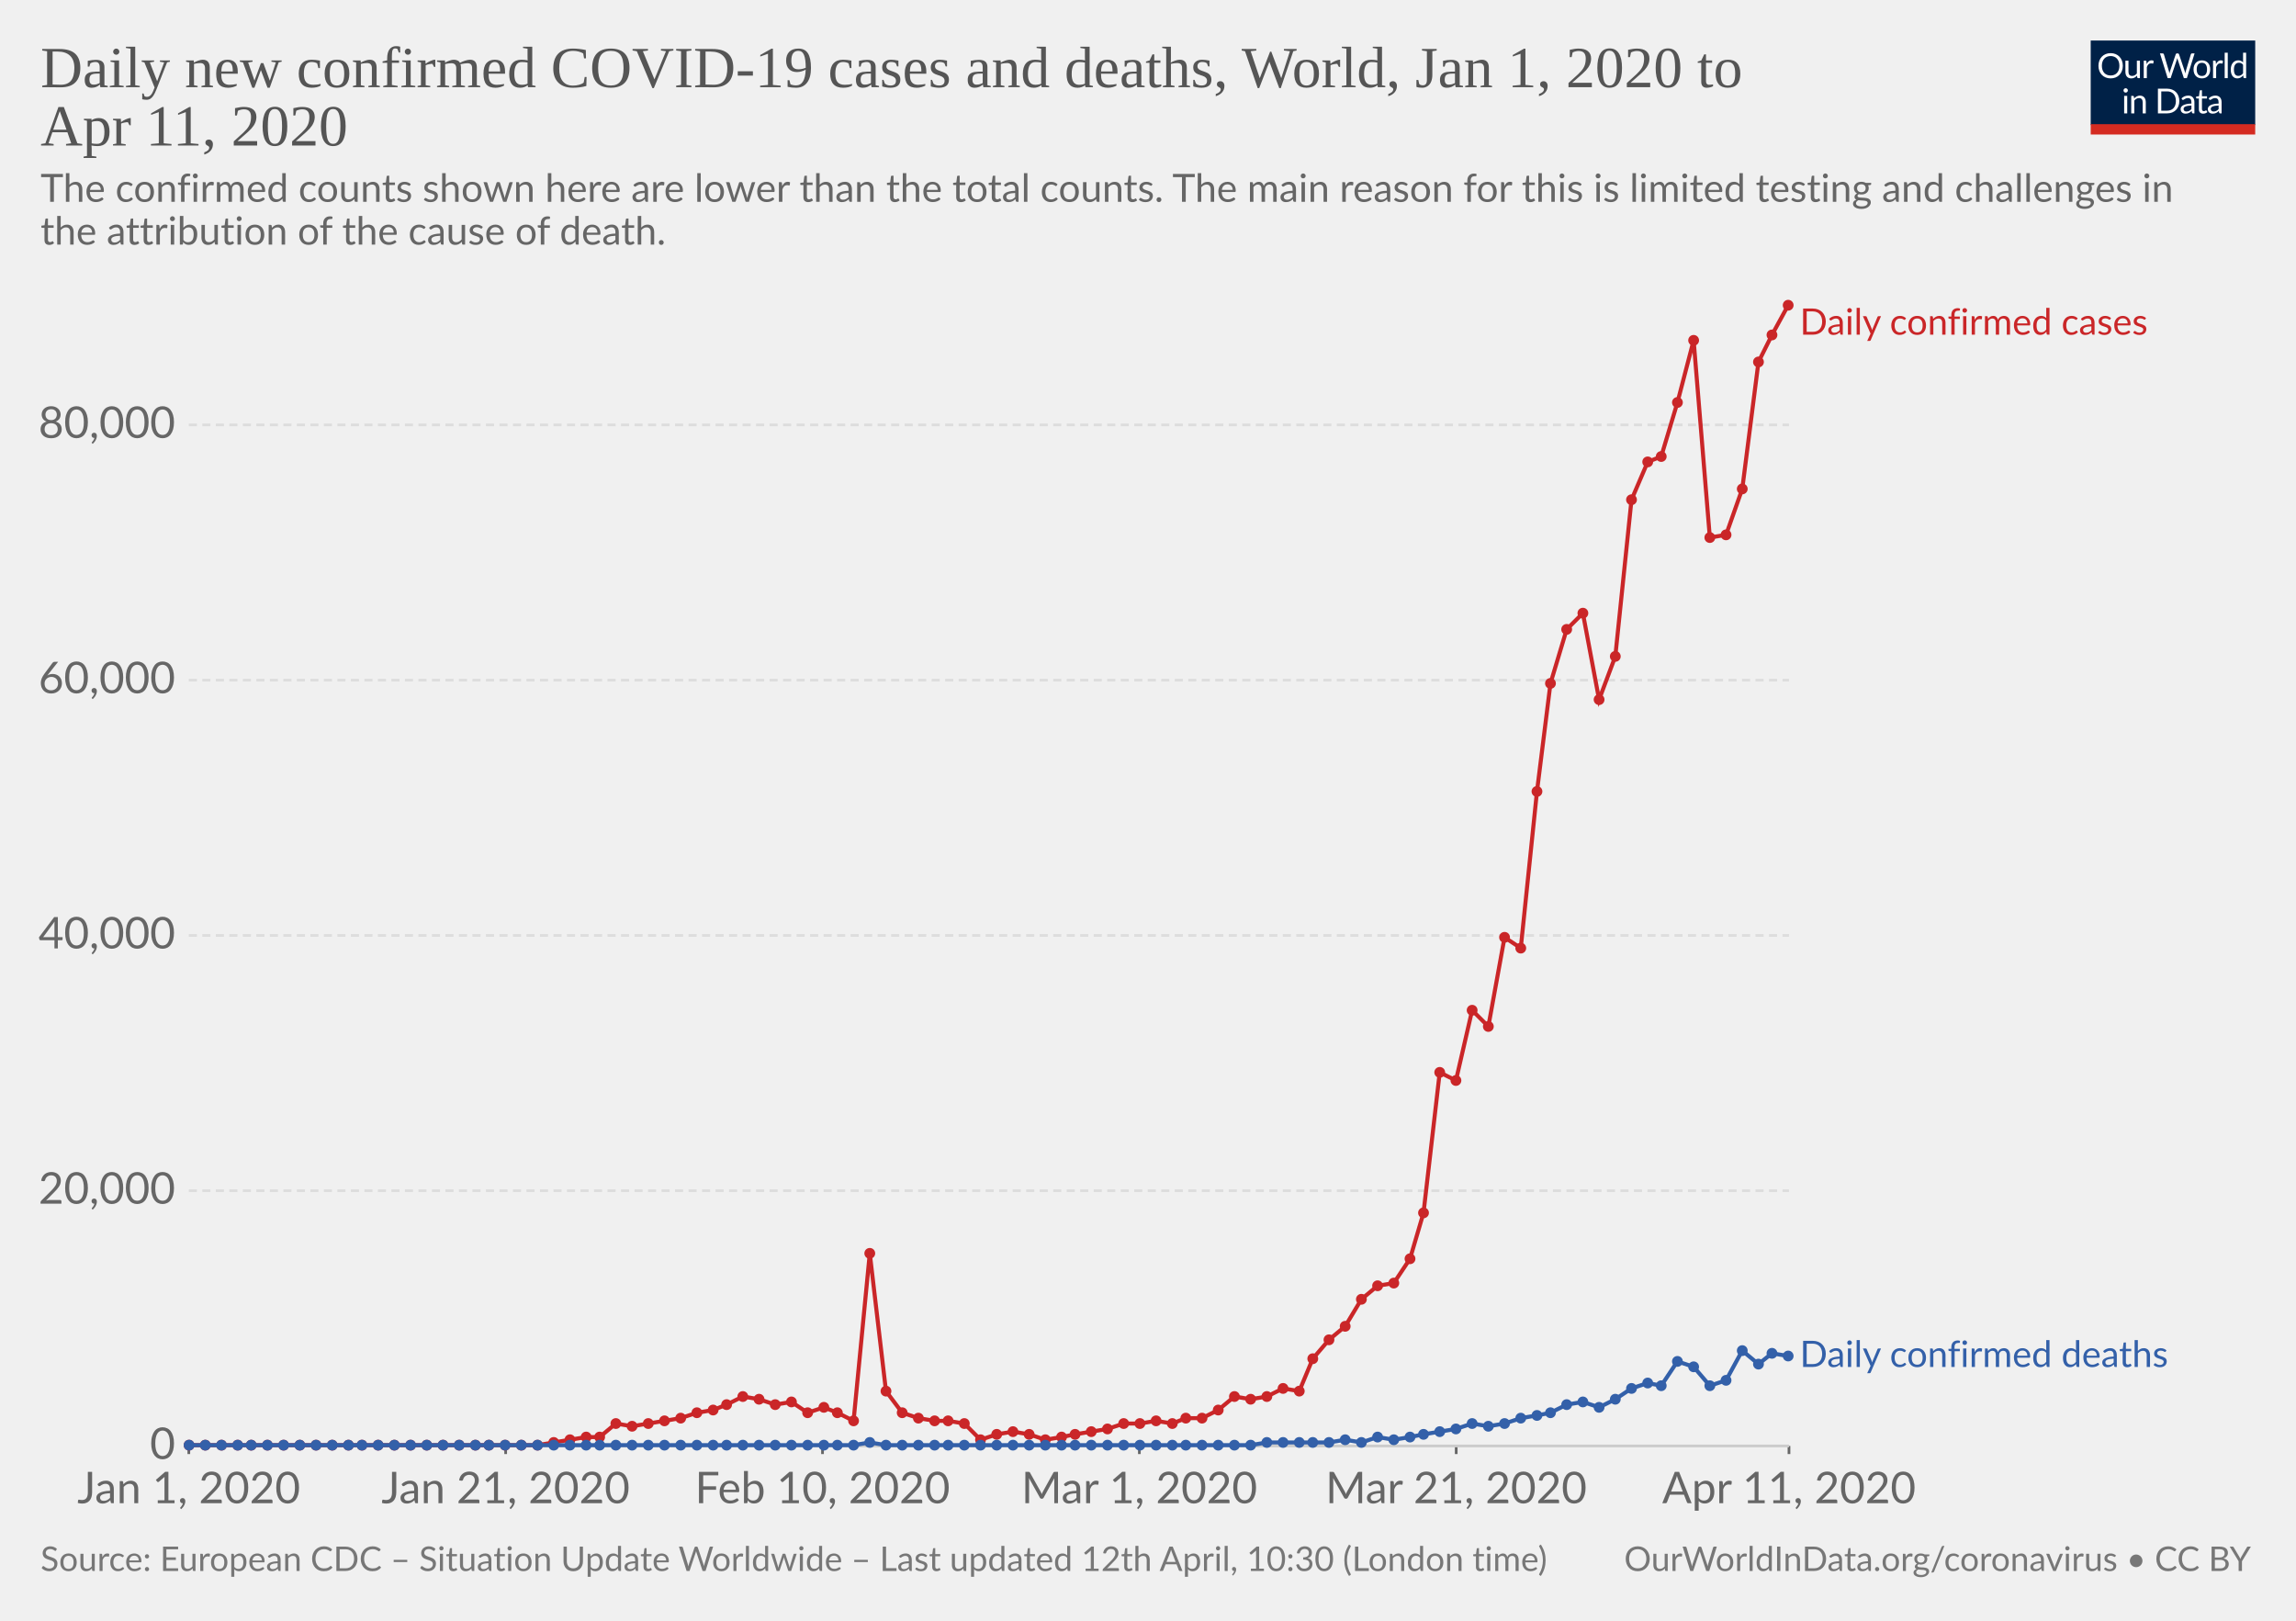
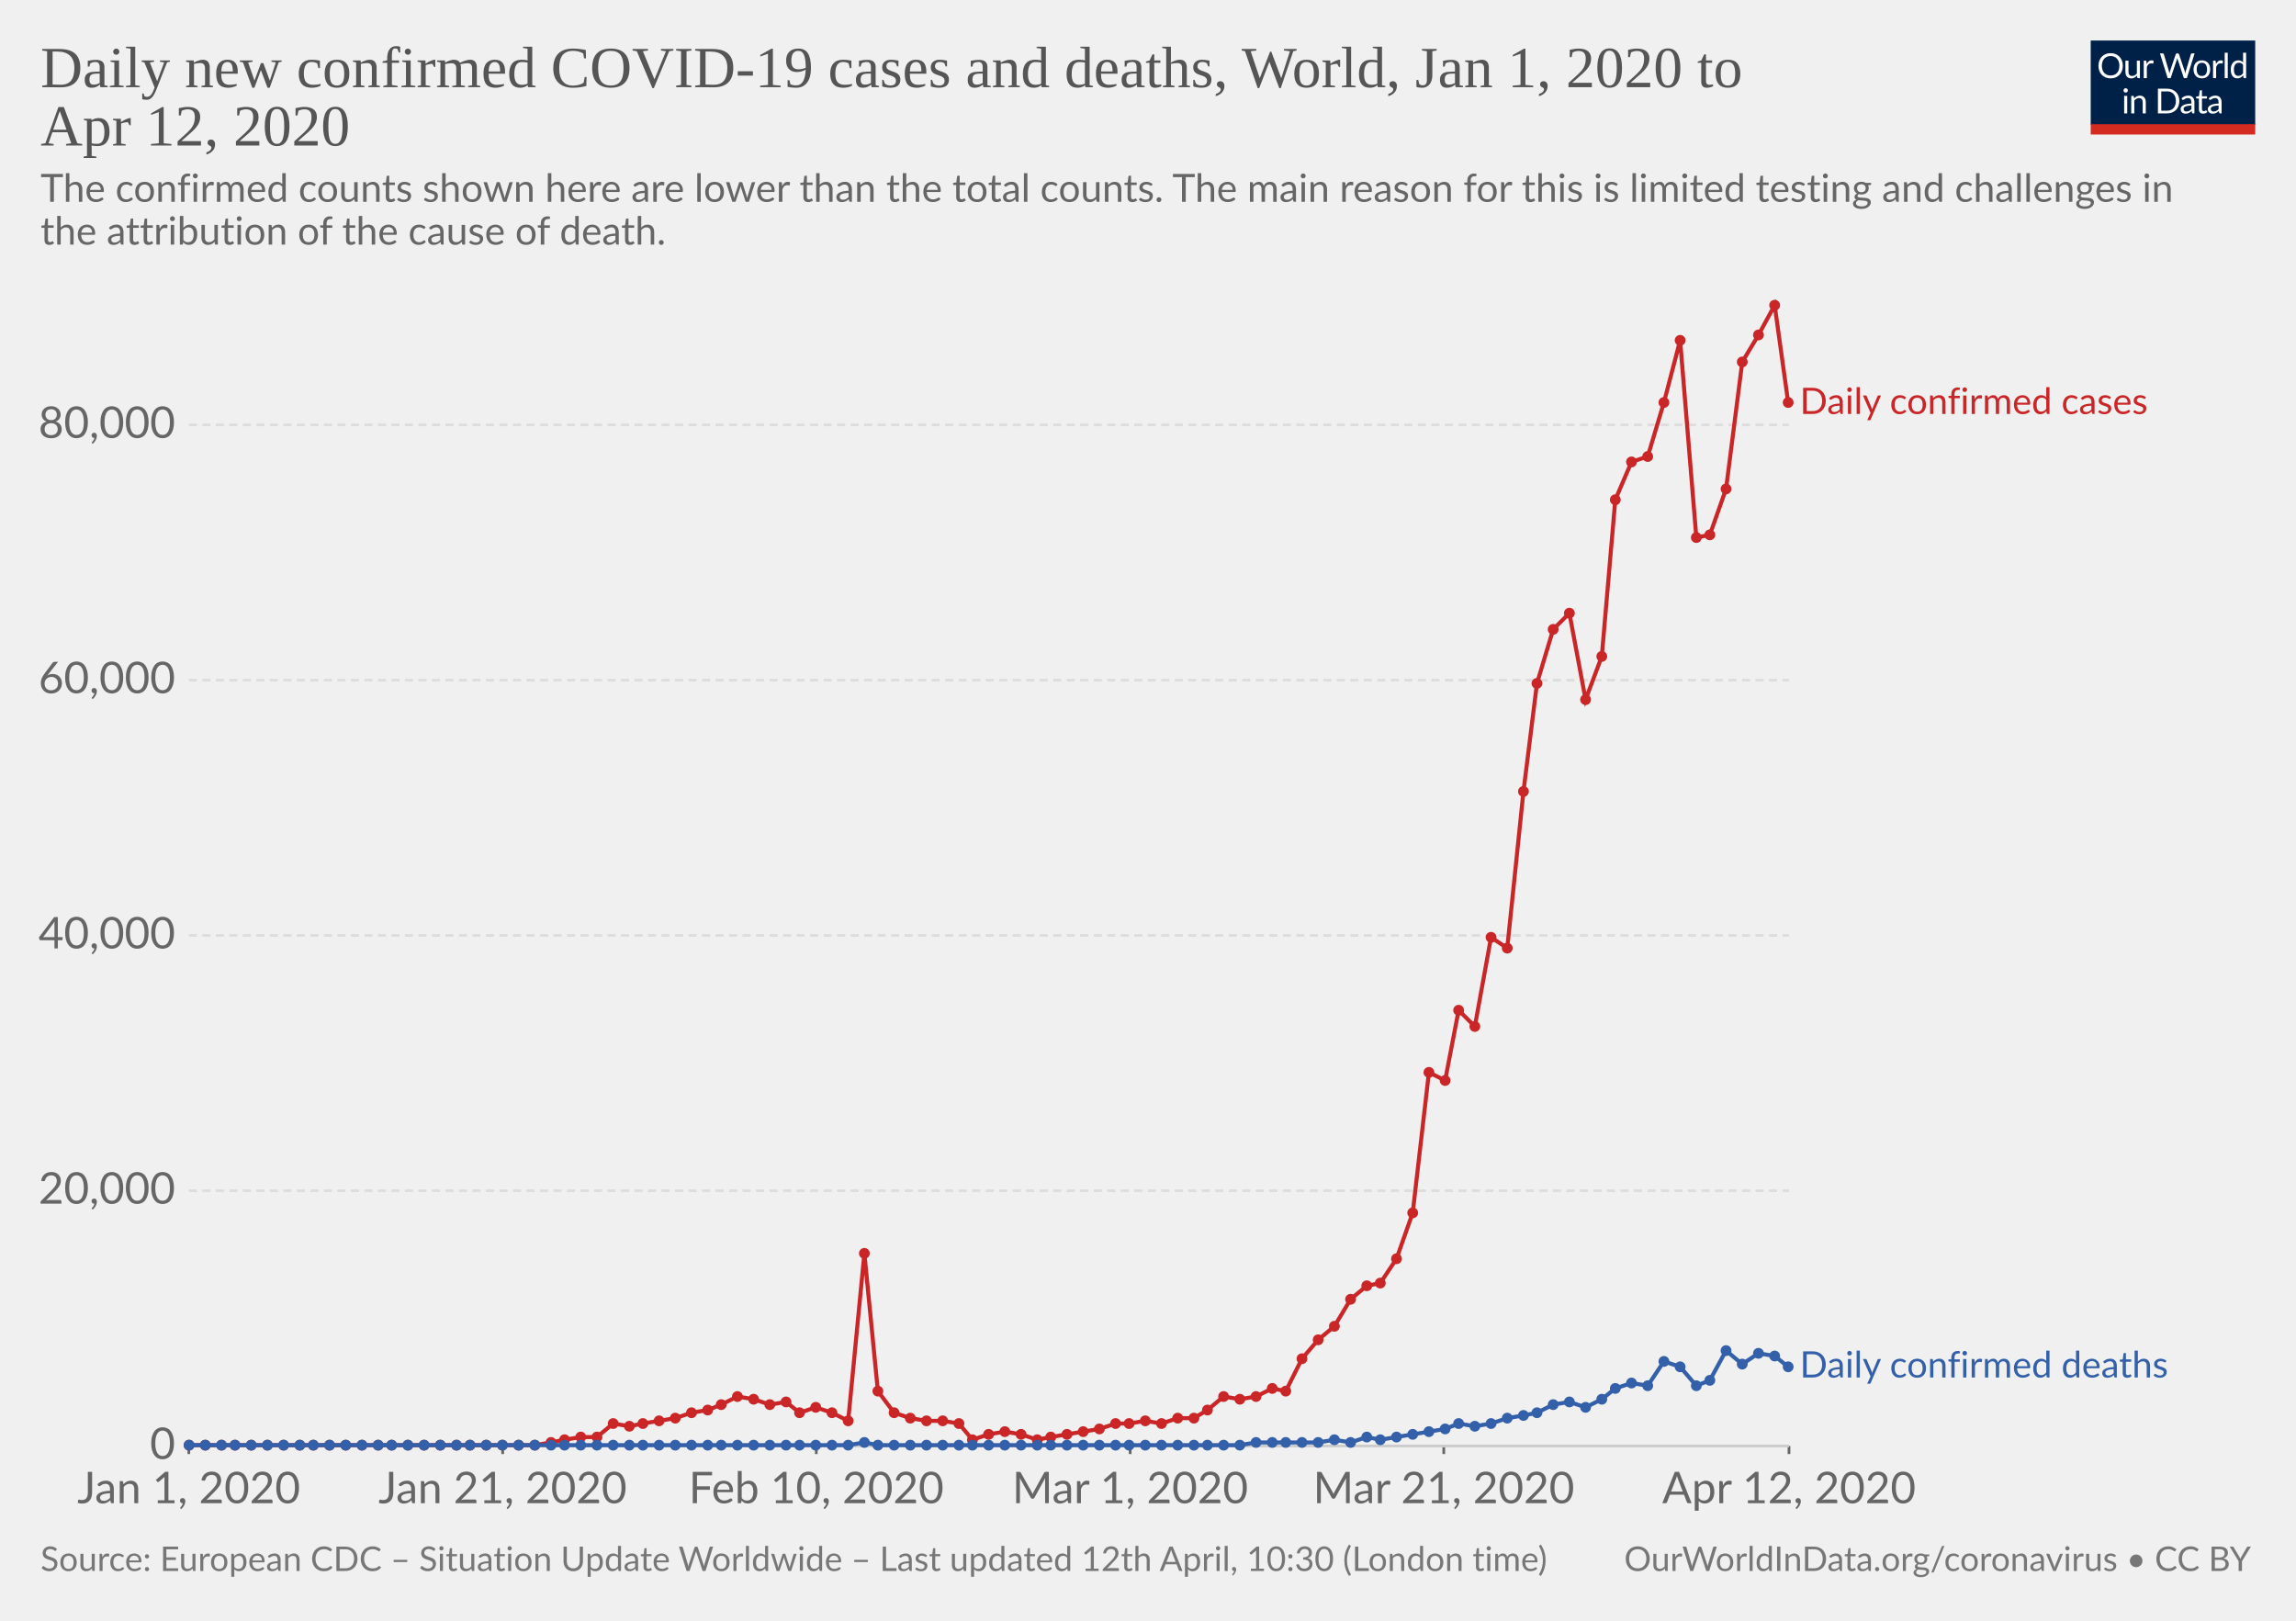
<svg xmlns="http://www.w3.org/2000/svg" version="1.1" style="background-color:#fff;-webkit-font-smoothing:antialiased" width="850" height="600" font-family="Lato,'Helvetica Neue',Helvetica,Arial,sans-serif" font-size="18" text-rendering="optimizeLegibility">
  <g class="HeaderView">
    <g transform="matrix(.29 0 0 .29 774 15)">
      <svg width="210" height="120" viewBox="0 0 210 120" fill="none">
        <g clip-path="url(#clip0)">
          <path d="M0 0h210v107.89H0V0z" fill="#002147" />
          <path d="M40.98 32.25c0 2.36-.38 4.53-1.12 6.51a14.26 14.26 0 01-8.1 8.4c-1.9.78-4.02 1.17-6.34 1.17-2.31 0-4.42-.39-6.33-1.17a14.31 14.31 0 01-8.08-8.4 18.29 18.29 0 01-1.12-6.51c0-2.36.38-4.53 1.12-6.5.75-1.97 1.8-3.67 3.17-5.1 1.37-1.43 3-2.55 4.9-3.34 1.92-.8 4.03-1.19 6.34-1.19 2.32 0 4.43.4 6.34 1.19 1.92.8 3.56 1.9 4.93 3.34a14.87 14.87 0 013.17 5.1 18.1 18.1 0 011.12 6.5zm-4.38 0c0-1.94-.26-3.68-.8-5.22a10.91 10.91 0 00-2.24-3.89 9.68 9.68 0 00-3.52-2.46 11.95 11.95 0 00-4.62-.86c-1.68 0-3.21.28-4.6.86a9.88 9.88 0 00-3.54 2.46 10.91 10.91 0 00-2.24 3.9c-.53 1.53-.8 3.27-.8 5.2 0 1.94.27 3.68.8 5.22a11.17 11.17 0 002.24 3.9 10.01 10.01 0 003.55 2.44c1.38.56 2.9.83 4.6.83 1.7 0 3.24-.27 4.61-.83a9.8 9.8 0 003.52-2.44 11.17 11.17 0 002.25-3.9c.53-1.54.8-3.28.8-5.21zm26.22-6.54V48H60.5c-.56 0-.9-.27-1.05-.81l-.31-2.4a12.45 12.45 0 01-3.26 2.6c-1.2.64-2.58.96-4.13.96-1.22 0-2.3-.2-3.24-.6a6.52 6.52 0 01-2.33-1.7 7.37 7.37 0 01-1.43-2.67c-.3-1.04-.46-2.2-.46-3.45V25.7h3.91v14.22c0 1.68.38 2.99 1.15 3.91.77.93 1.96 1.39 3.54 1.39 1.16 0 2.24-.27 3.23-.82a10.42 10.42 0 002.8-2.28V25.7h3.91zm8.61 4.47a9.94 9.94 0 012.6-3.56 5.64 5.64 0 013.76-1.3c.47 0 .92.05 1.34.15.44.1.83.27 1.17.49L80 28.88c-.09.37-.3.55-.66.55-.2 0-.5-.04-.9-.13a6.21 6.21 0 00-3.24.18c-.54.2-1.03.5-1.47.92-.42.4-.81.9-1.17 1.5-.33.58-.64 1.26-.92 2.02V48h-3.94V25.71h2.25c.42 0 .72.08.88.25.16.16.27.44.33.83l.26 3.39zm61.16-13.7L122.75 48h-3.82l-7.99-24.05a21.95 21.95 0 01-.42-1.58 38.36 38.36 0 01-.44 1.58L102.05 48h-3.83L88.4 16.47h3.54c.38 0 .7.1.95.29.26.2.43.43.5.73l6.52 21.9c.1.4.2.83.28 1.28.1.46.2.94.29 1.46l.3-1.46c.12-.47.25-.9.38-1.27l7.41-21.91c.1-.25.26-.48.51-.69.27-.22.58-.33.95-.33h1.23c.38 0 .69.1.92.29.24.2.41.43.53.73l7.4 21.9a28.4 28.4 0 01.68 2.62 29.52 29.52 0 01.52-2.61l6.54-21.91c.07-.27.23-.5.48-.7.27-.21.58-.32.95-.32h3.32zm9.35 8.88c1.63 0 3.1.27 4.4.82a9.43 9.43 0 015.46 5.94c.5 1.4.74 2.98.74 4.73 0 1.76-.25 3.34-.74 4.75a9.43 9.43 0 01-5.46 5.92c-1.3.52-2.77.79-4.4.79-1.64 0-3.12-.27-4.44-.8a9.42 9.42 0 01-3.35-2.3c-.92-1-1.63-2.2-2.13-3.61-.49-1.41-.73-3-.73-4.75s.24-3.33.73-4.73c.5-1.43 1.2-2.64 2.13-3.63.93-1 2.04-1.77 3.35-2.31 1.32-.55 2.8-.82 4.44-.82zm0 19.89c2.2 0 3.84-.73 4.93-2.2 1.08-1.48 1.63-3.54 1.63-6.18 0-2.66-.55-4.72-1.63-6.2-1.09-1.49-2.73-2.23-4.93-2.23-1.12 0-2.09.2-2.93.57-.82.39-1.5.94-2.06 1.65-.55.72-.96 1.61-1.24 2.67-.26 1.04-.4 2.22-.4 3.54 0 2.64.55 4.7 1.64 6.18 1.1 1.47 2.76 2.2 4.99 2.2zm17.97-15.07a9.94 9.94 0 012.6-3.56 5.64 5.64 0 013.76-1.3c.47 0 .91.05 1.34.15.44.1.83.27 1.16.49l-.28 2.92c-.09.37-.31.55-.66.55-.2 0-.5-.04-.9-.13a6.2 6.2 0 00-3.24.18c-.54.2-1.03.5-1.47.92-.43.4-.82.9-1.17 1.5a13.1 13.1 0 00-.92 2.02V48h-3.94V25.71h2.24c.43 0 .72.08.88.25.17.16.28.44.33.83l.27 3.39zm15.04-14.59V48h-3.92V15.6h3.92zm19.55 15.43a6.22 6.22 0 00-2.38-2.05 6.7 6.7 0 00-2.86-.6c-2.07 0-3.66.75-4.77 2.23-1.12 1.48-1.68 3.6-1.68 6.33 0 1.46.13 2.7.38 3.74a7.29 7.29 0 001.1 2.56 4.35 4.35 0 001.78 1.45c.7.3 1.5.46 2.4.46 1.29 0 2.41-.3 3.36-.88a9.6 9.6 0 002.67-2.49V31.02zm3.91-15.43V48h-2.33c-.56 0-.9-.27-1.06-.81l-.35-2.71a12.13 12.13 0 01-3.25 2.77 8.28 8.28 0 01-4.23 1.06 7.31 7.31 0 01-6.14-2.9c-.73-.96-1.3-2.15-1.69-3.57a18.35 18.35 0 01.07-9.48 11.29 11.29 0 011.89-3.7 8.7 8.7 0 017.06-3.34 7.96 7.96 0 016.12 2.62V15.59h3.91zM46.61 70.71V93H42.7V70.71h3.91zm.84-7c0 .39-.08.75-.24 1.09-.15.32-.35.61-.62.88-.25.25-.55.44-.9.59a2.67 2.67 0 01-2.16 0 2.9 2.9 0 01-1.45-1.47 2.67 2.67 0 010-2.16c.15-.35.35-.65.6-.9.25-.27.53-.47.85-.62a2.67 2.67 0 012.16 0c.35.15.65.35.9.62.27.25.47.55.62.9.16.34.24.7.24 1.08zm7.97 10.24c.49-.54 1-1.04 1.54-1.48a9.85 9.85 0 013.66-1.84 8.96 8.96 0 015.43.35c.94.4 1.72.97 2.33 1.71.63.74 1.11 1.62 1.43 2.67.32 1.04.49 2.19.49 3.45V93h-3.94V78.81c0-1.69-.4-3-1.17-3.92-.76-.93-1.93-1.4-3.5-1.4-1.15 0-2.24.27-3.25.83-1 .56-1.92 1.31-2.77 2.27V93h-3.94V70.71h2.35c.56 0 .9.28 1.04.82l.3 2.42zm57.7 3.3c0 2.36-.37 4.5-1.11 6.44a14.3 14.3 0 01-3.17 4.98c-1.37 1.37-3 2.45-4.93 3.2-1.9.76-4.02 1.13-6.33 1.13H85.8V61.47h11.77c2.31 0 4.42.39 6.33 1.15a13.8 13.8 0 018.1 8.18 17.75 17.75 0 011.12 6.45zm-4.37 0c0-1.94-.26-3.67-.8-5.2a10.94 10.94 0 00-2.23-3.87 9.57 9.57 0 00-3.53-2.42 12.23 12.23 0 00-4.61-.83h-7.5v24.62h7.5c1.7 0 3.24-.28 4.61-.84a9.7 9.7 0 003.53-2.4 10.94 10.94 0 002.24-3.87c.53-1.53.8-3.26.8-5.2zm19.8 5.72c-1.8.06-3.34.2-4.62.44-1.26.22-2.3.51-3.1.88-.8.36-1.37.8-1.74 1.3-.35.5-.53 1.05-.53 1.67 0 .58.1 1.1.3 1.52a3 3 0 00.76 1.05c.34.27.73.46 1.17.6.45.11.94.17 1.45.17a7.28 7.28 0 003.5-.81 11.95 11.95 0 002.82-2.2v-4.62zm-12.65-9.11a12.73 12.73 0 013.98-2.66c1.43-.59 3-.88 4.73-.88 1.25 0 2.36.2 3.33.61a6.81 6.81 0 013.94 4.38c.33 1.04.5 2.19.5 3.43V93h-1.74a1.8 1.8 0 01-.88-.18c-.2-.13-.36-.38-.48-.74l-.44-2.12c-.59.55-1.16 1.03-1.72 1.46a9.48 9.48 0 01-3.74 1.7c-.69.15-1.46.23-2.3.23-.87 0-1.69-.12-2.45-.35a5.34 5.34 0 01-3.34-2.93 6.64 6.64 0 01-.49-2.64c0-.88.25-1.72.73-2.53a6.33 6.33 0 012.35-2.17c1.09-.63 2.5-1.15 4.25-1.54 1.75-.41 3.89-.65 6.42-.7v-1.75c0-1.73-.37-3.03-1.12-3.91-.75-.9-1.84-1.34-3.28-1.34-.97 0-1.78.12-2.44.37-.64.23-1.2.5-1.7.81l-1.23.82c-.33.23-.67.35-1 .35-.27 0-.5-.07-.69-.2a2.1 2.1 0 01-.48-.53l-.7-1.25zm27.67 19.5c-1.76 0-3.12-.5-4.07-1.48-.94-.98-1.41-2.4-1.41-4.25V74h-2.68a.9.9 0 01-.6-.2c-.16-.14-.24-.36-.24-.66v-1.56l3.65-.46.9-6.89c.05-.22.14-.4.29-.52a.88.88 0 01.62-.22H142v7.67h6.44V74h-6.44v13.38c0 .94.22 1.63.68 2.09.45.45 1.04.68 1.76.68a3.21 3.21 0 001.85-.53l.55-.35c.16-.12.3-.18.41-.18.2 0 .4.13.55.38l1.15 1.87a7.45 7.45 0 01-2.44 1.5c-.96.35-1.94.52-2.95.52zm19.68-10.4c-1.8.07-3.34.21-4.62.45-1.26.22-2.3.51-3.1.88-.8.36-1.37.8-1.74 1.3-.35.5-.53 1.05-.53 1.67 0 .58.1 1.1.3 1.52.18.42.44.77.76 1.05.34.27.73.46 1.17.6.45.11.94.17 1.45.17a7.3 7.3 0 003.5-.81 12.04 12.04 0 002.82-2.2v-4.62zm-12.65-9.1a12.72 12.72 0 013.99-2.66c1.42-.59 3-.88 4.72-.88 1.25 0 2.36.2 3.33.61a6.81 6.81 0 013.94 4.38c.33 1.04.5 2.19.5 3.43V93h-1.74a1.8 1.8 0 01-.88-.18c-.2-.13-.36-.38-.48-.74l-.44-2.12c-.59.55-1.16 1.03-1.72 1.46a9.48 9.48 0 01-3.74 1.7c-.69.15-1.46.23-2.3.23-.87 0-1.69-.12-2.45-.35a5.33 5.33 0 01-3.34-2.93 6.62 6.62 0 01-.49-2.64c0-.88.25-1.72.73-2.53a6.33 6.33 0 012.35-2.17c1.09-.63 2.5-1.15 4.25-1.54 1.74-.41 3.89-.65 6.42-.7v-1.75c0-1.73-.37-3.03-1.12-3.91-.75-.9-1.84-1.34-3.28-1.34-.97 0-1.78.12-2.44.37-.64.23-1.2.5-1.7.81-.46.3-.87.57-1.22.82-.34.23-.68.35-1.02.35-.26 0-.49-.07-.68-.2-.19-.14-.35-.32-.48-.53l-.7-1.25z" fill="#fff" />
          <path fill="#D42B21" d="M0 106.79h210V120H0z" />
        </g>
        <defs>
          <clipPath id="clip0">
            <path fill="#fff" d="M0 0h210v120H0z" />
          </clipPath>
        </defs>
      </svg>
    </g>
    <a href="https://ourworldindata.org/grapher/daily-covid-cases-deaths" target="_blank" font-family="&quot;Playfair Display&quot;,Georgia,&quot;Times New Roman&quot;,serif">
      <text font-size="21.6" x="15" y="32.3" fill="#555">
        <tspan x="15" y="32.28">Daily new confirmed COVID-19 cases and deaths, World, Jan 1, 2020 to</tspan>
-         <tspan x="15" y="53.88">Apr 11, 2020</tspan>
+         <tspan x="15" y="53.88">Apr 12, 2020</tspan>
      </text>
    </a>
    <text font-size="14.4" x="15" y="74.7" fill="#666">
      <tspan x="15" y="74.72">The confirmed counts shown here are lower than the total counts. The main reason for this is limited testing and challenges in</tspan>
      <tspan x="15" y="90.56">the attribution of the cause of death.</tspan>
    </text>
  </g>
  <g class="LineChart">
    <defs>
      <clipPath id="a">
        <path d="M59.9 0h830v886.8h-830z" />
      </clipPath>
    </defs>
    <g class="AxisBoxView">
      <g class="HorizontalAxis">
-         <path stroke="#666" d="M69.9 535.3v3M187.2 535.3v3M304.5 535.3v3M421.8 535.3v3M539.1 535.3v3M662.3 535.3v3" />
+         <path stroke="#666" d="M69.9 535.3v3M186.1 535.3v3M302.2 535.3v3M418.4 535.3v3M534.5 535.3v3M662.3 535.3v3" />
        <text x="69.9" y="556.5" fill="#666" text-anchor="middle" font-size="16.2">Jan 1, 2020</text>
-         <text x="187.2" y="556.5" fill="#666" text-anchor="middle" font-size="16.2">Jan 21, 2020</text>
-         <text x="304.5" y="556.5" fill="#666" text-anchor="middle" font-size="16.2">Feb 10, 2020</text>
-         <text x="421.8" y="556.5" fill="#666" text-anchor="middle" font-size="16.2">Mar 1, 2020</text>
-         <text x="539.1" y="556.5" fill="#666" text-anchor="middle" font-size="16.2">Mar 21, 2020</text>
-         <text x="662.3" y="556.5" fill="#666" text-anchor="middle" font-size="16.2">Apr 11, 2020</text>
+         <text x="186.1" y="556.5" fill="#666" text-anchor="middle" font-size="16.2">Jan 21, 2020</text>
+         <text x="302.2" y="556.5" fill="#666" text-anchor="middle" font-size="16.2">Feb 10, 2020</text>
+         <text x="418.4" y="556.5" fill="#666" text-anchor="middle" font-size="16.2">Mar 1, 2020</text>
+         <text x="534.5" y="556.5" fill="#666" text-anchor="middle" font-size="16.2">Mar 21, 2020</text>
+         <text x="662.3" y="556.5" fill="#666" text-anchor="middle" font-size="16.2">Apr 12, 2020</text>
      </g>
      <g class="VerticalAxis" fill="#666" dominant-baseline="middle" text-anchor="end" font-size="16.2">
        <text x="64.9" y="535.3">0</text>
        <text x="64.9" y="440.8">20,000</text>
        <text x="64.9" y="346.3">40,000</text>
        <text x="64.9" y="251.8">60,000</text>
        <text x="64.9" y="157.3">80,000</text>
      </g>
      <g class="AxisGridLines">
        <path stroke="#ccc" d="M69.9 535.3h592.4" />
        <path stroke="#ddd" stroke-dasharray="3,2" d="M69.9 440.8h592.4M69.9 346.3h592.4M69.9 251.8h592.4M69.9 157.3h592.4" />
      </g>
    </g>
    <g clip-path="url(#a)">
      <g class="HeightedLegend" cursor="default">
        <g class="legendMark">
-           <text font-size="13.5" x="666.3" y="123.9" fill="#ca2628">
-             <tspan x="666.3" y="123.9">Daily confirmed cases</tspan>
+           <text font-size="13.5" x="666.3" y="153.3" fill="#ca2628">
+             <tspan x="666.3" y="153.25">Daily confirmed cases</tspan>
          </text>
        </g>
        <g class="legendMark">
-           <text font-size="13.5" x="666.3" y="506.1" fill="#3360a9">
-             <tspan x="666.3" y="506.05">Daily confirmed deaths</tspan>
+           <text font-size="13.5" x="666.3" y="509.9" fill="#3360a9">
+             <tspan x="666.3" y="509.95">Daily confirmed deaths</tspan>
          </text>
        </g>
      </g>
      <g class="Lines">
        <g class="key-World_0">
-           <path stroke="#ca2628" stroke-linecap="round" d="M70 535h129l6-1 6-1 6-1h5l6-5 6 1 6-1 6-1 6-1 6-2 6-1 5-2 6-3 6 1 6 2 6-1 6 4 6-2 5 2 6 3 6-62 6 51 6 8 6 2 6 1h5l6 1 6 6 6-2 6-1 6 1 6 2 6-1 5-1 6-1 6-1 6-2h6l6-1 6 1 5-2h6l6-3 6-5 6 1 6-1 6-3 6 1 5-12 6-7 6-5 6-10 6-5 6-1 6-9 5-17 6-52 6 3 6-26 6 6 6-33 6 4 6-58 5-40 6-20 6-6 6 32 6-16 6-58 6-14 5-2 6-20 6-23 6 73 6-1 6-17 6-47 5-10 6-11" fill="none" stroke-width="1.5" />
+           <path stroke="#ca2628" stroke-linecap="round" d="M70 535h128l6-1 5-1 6-1h6l6-5 6 1 5-1 6-1 6-1 6-2 6-1 5-2 6-3 6 1 6 2 6-1 5 4 6-2 6 2 6 3 6-62 5 51 6 8 6 2 6 1h6l6 1 5 6 6-2 6-1 6 1 6 2 5-1 6-1 6-1 6-1 6-2h5l6-1 6 1 6-2h6l5-3 6-5 6 1 6-1 6-3 5 1 6-12 6-7 6-5 6-10 6-5 5-1 6-9 6-17 6-52 6 3 5-26 6 6 6-33 6 4 6-58 5-40 6-20 6-6 6 32 6-16 5-58 6-14 6-2 6-20 6-23 6 73 5-1 6-17 6-47 6-10 6-11 5 36" fill="none" stroke-width="1.5" />
          <g fill="#ca2628">
            <circle cx="70" cy="535" r="2" />
            <circle cx="76" cy="535" r="2" />
            <circle cx="82" cy="535" r="2" />
-             <circle cx="88" cy="535" r="2" />
+             <circle cx="87" cy="535" r="2" />
            <circle cx="93" cy="535" r="2" />
            <circle cx="99" cy="535" r="2" />
            <circle cx="105" cy="535" r="2" />
            <circle cx="111" cy="535" r="2" />
-             <circle cx="117" cy="535" r="2" />
-             <circle cx="123" cy="535" r="2" />
-             <circle cx="129" cy="535" r="2" />
+             <circle cx="116" cy="535" r="2" />
+             <circle cx="122" cy="535" r="2" />
+             <circle cx="128" cy="535" r="2" />
            <circle cx="134" cy="535" r="2" />
            <circle cx="140" cy="535" r="2" />
-             <circle cx="146" cy="535" r="2" />
-             <circle cx="152" cy="535" r="2" />
-             <circle cx="158" cy="535" r="2" />
-             <circle cx="164" cy="535" r="2" />
-             <circle cx="170" cy="535" r="2" />
-             <circle cx="176" cy="535" r="2" />
-             <circle cx="181" cy="535" r="2" />
-             <circle cx="187" cy="535" r="2" />
-             <circle cx="193" cy="535" r="2" />
-             <circle cx="199" cy="535" r="2" />
-             <circle cx="205" cy="534" r="2" />
-             <circle cx="211" cy="533" r="2" />
-             <circle cx="217" cy="532" r="2" />
-             <circle cx="222" cy="532" r="2" />
-             <circle cx="228" cy="527" r="2" />
-             <circle cx="234" cy="528" r="2" />
-             <circle cx="240" cy="527" r="2" />
-             <circle cx="246" cy="526" r="2" />
-             <circle cx="252" cy="525" r="2" />
-             <circle cx="258" cy="523" r="2" />
-             <circle cx="264" cy="522" r="2" />
-             <circle cx="269" cy="520" r="2" />
-             <circle cx="275" cy="517" r="2" />
-             <circle cx="281" cy="518" r="2" />
-             <circle cx="287" cy="520" r="2" />
-             <circle cx="293" cy="519" r="2" />
-             <circle cx="299" cy="523" r="2" />
-             <circle cx="305" cy="521" r="2" />
-             <circle cx="310" cy="523" r="2" />
-             <circle cx="316" cy="526" r="2" />
-             <circle cx="322" cy="464" r="2" />
-             <circle cx="328" cy="515" r="2" />
-             <circle cx="334" cy="523" r="2" />
-             <circle cx="340" cy="525" r="2" />
-             <circle cx="346" cy="526" r="2" />
-             <circle cx="351" cy="526" r="2" />
-             <circle cx="357" cy="527" r="2" />
-             <circle cx="363" cy="533" r="2" />
-             <circle cx="369" cy="531" r="2" />
-             <circle cx="375" cy="530" r="2" />
-             <circle cx="381" cy="531" r="2" />
-             <circle cx="387" cy="533" r="2" />
-             <circle cx="393" cy="532" r="2" />
-             <circle cx="398" cy="531" r="2" />
-             <circle cx="404" cy="530" r="2" />
-             <circle cx="410" cy="529" r="2" />
-             <circle cx="416" cy="527" r="2" />
-             <circle cx="422" cy="527" r="2" />
-             <circle cx="428" cy="526" r="2" />
-             <circle cx="434" cy="527" r="2" />
-             <circle cx="439" cy="525" r="2" />
-             <circle cx="445" cy="525" r="2" />
-             <circle cx="451" cy="522" r="2" />
-             <circle cx="457" cy="517" r="2" />
-             <circle cx="463" cy="518" r="2" />
-             <circle cx="469" cy="517" r="2" />
-             <circle cx="475" cy="514" r="2" />
-             <circle cx="481" cy="515" r="2" />
-             <circle cx="486" cy="503" r="2" />
-             <circle cx="492" cy="496" r="2" />
-             <circle cx="498" cy="491" r="2" />
-             <circle cx="504" cy="481" r="2" />
-             <circle cx="510" cy="476" r="2" />
-             <circle cx="516" cy="475" r="2" />
-             <circle cx="522" cy="466" r="2" />
-             <circle cx="527" cy="449" r="2" />
-             <circle cx="533" cy="397" r="2" />
-             <circle cx="539" cy="400" r="2" />
-             <circle cx="545" cy="374" r="2" />
-             <circle cx="551" cy="380" r="2" />
-             <circle cx="557" cy="347" r="2" />
-             <circle cx="563" cy="351" r="2" />
-             <circle cx="569" cy="293" r="2" />
-             <circle cx="574" cy="253" r="2" />
-             <circle cx="580" cy="233" r="2" />
-             <circle cx="586" cy="227" r="2" />
-             <circle cx="592" cy="259" r="2" />
-             <circle cx="598" cy="243" r="2" />
-             <circle cx="604" cy="185" r="2" />
-             <circle cx="610" cy="171" r="2" />
-             <circle cx="615" cy="169" r="2" />
-             <circle cx="621" cy="149" r="2" />
-             <circle cx="627" cy="126" r="2" />
-             <circle cx="633" cy="199" r="2" />
-             <circle cx="639" cy="198" r="2" />
-             <circle cx="645" cy="181" r="2" />
-             <circle cx="651" cy="134" r="2" />
-             <circle cx="656" cy="124" r="2" />
-             <circle cx="662" cy="113" r="2" />
+             <circle cx="145" cy="535" r="2" />
+             <circle cx="151" cy="535" r="2" />
+             <circle cx="157" cy="535" r="2" />
+             <circle cx="163" cy="535" r="2" />
+             <circle cx="169" cy="535" r="2" />
+             <circle cx="174" cy="535" r="2" />
+             <circle cx="180" cy="535" r="2" />
+             <circle cx="186" cy="535" r="2" />
+             <circle cx="192" cy="535" r="2" />
+             <circle cx="198" cy="535" r="2" />
+             <circle cx="204" cy="534" r="2" />
+             <circle cx="209" cy="533" r="2" />
+             <circle cx="215" cy="532" r="2" />
+             <circle cx="221" cy="532" r="2" />
+             <circle cx="227" cy="527" r="2" />
+             <circle cx="233" cy="528" r="2" />
+             <circle cx="238" cy="527" r="2" />
+             <circle cx="244" cy="526" r="2" />
+             <circle cx="250" cy="525" r="2" />
+             <circle cx="256" cy="523" r="2" />
+             <circle cx="262" cy="522" r="2" />
+             <circle cx="267" cy="520" r="2" />
+             <circle cx="273" cy="517" r="2" />
+             <circle cx="279" cy="518" r="2" />
+             <circle cx="285" cy="520" r="2" />
+             <circle cx="291" cy="519" r="2" />
+             <circle cx="296" cy="523" r="2" />
+             <circle cx="302" cy="521" r="2" />
+             <circle cx="308" cy="523" r="2" />
+             <circle cx="314" cy="526" r="2" />
+             <circle cx="320" cy="464" r="2" />
+             <circle cx="325" cy="515" r="2" />
+             <circle cx="331" cy="523" r="2" />
+             <circle cx="337" cy="525" r="2" />
+             <circle cx="343" cy="526" r="2" />
+             <circle cx="349" cy="526" r="2" />
+             <circle cx="355" cy="527" r="2" />
+             <circle cx="360" cy="533" r="2" />
+             <circle cx="366" cy="531" r="2" />
+             <circle cx="372" cy="530" r="2" />
+             <circle cx="378" cy="531" r="2" />
+             <circle cx="384" cy="533" r="2" />
+             <circle cx="389" cy="532" r="2" />
+             <circle cx="395" cy="531" r="2" />
+             <circle cx="401" cy="530" r="2" />
+             <circle cx="407" cy="529" r="2" />
+             <circle cx="413" cy="527" r="2" />
+             <circle cx="418" cy="527" r="2" />
+             <circle cx="424" cy="526" r="2" />
+             <circle cx="430" cy="527" r="2" />
+             <circle cx="436" cy="525" r="2" />
+             <circle cx="442" cy="525" r="2" />
+             <circle cx="447" cy="522" r="2" />
+             <circle cx="453" cy="517" r="2" />
+             <circle cx="459" cy="518" r="2" />
+             <circle cx="465" cy="517" r="2" />
+             <circle cx="471" cy="514" r="2" />
+             <circle cx="476" cy="515" r="2" />
+             <circle cx="482" cy="503" r="2" />
+             <circle cx="488" cy="496" r="2" />
+             <circle cx="494" cy="491" r="2" />
+             <circle cx="500" cy="481" r="2" />
+             <circle cx="506" cy="476" r="2" />
+             <circle cx="511" cy="475" r="2" />
+             <circle cx="517" cy="466" r="2" />
+             <circle cx="523" cy="449" r="2" />
+             <circle cx="529" cy="397" r="2" />
+             <circle cx="535" cy="400" r="2" />
+             <circle cx="540" cy="374" r="2" />
+             <circle cx="546" cy="380" r="2" />
+             <circle cx="552" cy="347" r="2" />
+             <circle cx="558" cy="351" r="2" />
+             <circle cx="564" cy="293" r="2" />
+             <circle cx="569" cy="253" r="2" />
+             <circle cx="575" cy="233" r="2" />
+             <circle cx="581" cy="227" r="2" />
+             <circle cx="587" cy="259" r="2" />
+             <circle cx="593" cy="243" r="2" />
+             <circle cx="598" cy="185" r="2" />
+             <circle cx="604" cy="171" r="2" />
+             <circle cx="610" cy="169" r="2" />
+             <circle cx="616" cy="149" r="2" />
+             <circle cx="622" cy="126" r="2" />
+             <circle cx="628" cy="199" r="2" />
+             <circle cx="633" cy="198" r="2" />
+             <circle cx="639" cy="181" r="2" />
+             <circle cx="645" cy="134" r="2" />
+             <circle cx="651" cy="124" r="2" />
+             <circle cx="657" cy="113" r="2" />
+             <circle cx="662" cy="149" r="2" />
          </g>
        </g>
        <g class="key-World_1">
-           <path stroke="#3360a9" stroke-linecap="round" d="M70 535h246l6-1 6 1h135l6-1h23l6-1 6 1 6-2 6 1 6-1 5-1 6-1 6-1 6-2 6 1 6-1 6-2 6-1 5-1 6-3 6-1 6 2 6-3 6-4 6-2 5 1 6-9 6 2 6 7 6-2 6-11 6 5 5-4 6 1" fill="none" stroke-width="1.5" />
+           <path stroke="#3360a9" stroke-linecap="round" d="M70 535h244l6-1 5 1h134l6-1h23l6-1 6 1 6-2 5 1 6-1 6-1 6-1 6-1 5-2 6 1 6-1 6-2 6-1 5-1 6-3 6-1 6 2 6-3 5-4 6-2 6 1 6-9 6 2 6 7 5-2 6-11 6 5 6-4 6 1 5 4" fill="none" stroke-width="1.5" />
          <g fill="#3360a9">
            <circle cx="70" cy="535" r="2" />
            <circle cx="76" cy="535" r="2" />
            <circle cx="82" cy="535" r="2" />
-             <circle cx="88" cy="535" r="2" />
+             <circle cx="87" cy="535" r="2" />
            <circle cx="93" cy="535" r="2" />
            <circle cx="99" cy="535" r="2" />
            <circle cx="105" cy="535" r="2" />
            <circle cx="111" cy="535" r="2" />
-             <circle cx="117" cy="535" r="2" />
-             <circle cx="123" cy="535" r="2" />
-             <circle cx="129" cy="535" r="2" />
+             <circle cx="116" cy="535" r="2" />
+             <circle cx="122" cy="535" r="2" />
+             <circle cx="128" cy="535" r="2" />
            <circle cx="134" cy="535" r="2" />
            <circle cx="140" cy="535" r="2" />
-             <circle cx="146" cy="535" r="2" />
-             <circle cx="152" cy="535" r="2" />
-             <circle cx="158" cy="535" r="2" />
-             <circle cx="164" cy="535" r="2" />
-             <circle cx="170" cy="535" r="2" />
-             <circle cx="176" cy="535" r="2" />
-             <circle cx="181" cy="535" r="2" />
-             <circle cx="187" cy="535" r="2" />
-             <circle cx="193" cy="535" r="2" />
-             <circle cx="199" cy="535" r="2" />
-             <circle cx="205" cy="535" r="2" />
-             <circle cx="211" cy="535" r="2" />
-             <circle cx="217" cy="535" r="2" />
-             <circle cx="222" cy="535" r="2" />
-             <circle cx="228" cy="535" r="2" />
-             <circle cx="234" cy="535" r="2" />
-             <circle cx="240" cy="535" r="2" />
-             <circle cx="246" cy="535" r="2" />
-             <circle cx="252" cy="535" r="2" />
-             <circle cx="258" cy="535" r="2" />
-             <circle cx="264" cy="535" r="2" />
-             <circle cx="269" cy="535" r="2" />
-             <circle cx="275" cy="535" r="2" />
-             <circle cx="281" cy="535" r="2" />
-             <circle cx="287" cy="535" r="2" />
-             <circle cx="293" cy="535" r="2" />
-             <circle cx="299" cy="535" r="2" />
-             <circle cx="305" cy="535" r="2" />
-             <circle cx="310" cy="535" r="2" />
-             <circle cx="316" cy="535" r="2" />
-             <circle cx="322" cy="534" r="2" />
-             <circle cx="328" cy="535" r="2" />
-             <circle cx="334" cy="535" r="2" />
-             <circle cx="340" cy="535" r="2" />
-             <circle cx="346" cy="535" r="2" />
-             <circle cx="351" cy="535" r="2" />
-             <circle cx="357" cy="535" r="2" />
-             <circle cx="363" cy="535" r="2" />
-             <circle cx="369" cy="535" r="2" />
-             <circle cx="375" cy="535" r="2" />
-             <circle cx="381" cy="535" r="2" />
-             <circle cx="387" cy="535" r="2" />
-             <circle cx="393" cy="535" r="2" />
-             <circle cx="398" cy="535" r="2" />
-             <circle cx="404" cy="535" r="2" />
-             <circle cx="410" cy="535" r="2" />
-             <circle cx="416" cy="535" r="2" />
-             <circle cx="422" cy="535" r="2" />
-             <circle cx="428" cy="535" r="2" />
-             <circle cx="434" cy="535" r="2" />
-             <circle cx="439" cy="535" r="2" />
-             <circle cx="445" cy="535" r="2" />
-             <circle cx="451" cy="535" r="2" />
-             <circle cx="457" cy="535" r="2" />
-             <circle cx="463" cy="535" r="2" />
-             <circle cx="469" cy="534" r="2" />
-             <circle cx="475" cy="534" r="2" />
-             <circle cx="481" cy="534" r="2" />
-             <circle cx="486" cy="534" r="2" />
-             <circle cx="492" cy="534" r="2" />
-             <circle cx="498" cy="533" r="2" />
-             <circle cx="504" cy="534" r="2" />
-             <circle cx="510" cy="532" r="2" />
-             <circle cx="516" cy="533" r="2" />
-             <circle cx="522" cy="532" r="2" />
-             <circle cx="527" cy="531" r="2" />
-             <circle cx="533" cy="530" r="2" />
-             <circle cx="539" cy="529" r="2" />
-             <circle cx="545" cy="527" r="2" />
-             <circle cx="551" cy="528" r="2" />
-             <circle cx="557" cy="527" r="2" />
-             <circle cx="563" cy="525" r="2" />
-             <circle cx="569" cy="524" r="2" />
-             <circle cx="574" cy="523" r="2" />
-             <circle cx="580" cy="520" r="2" />
-             <circle cx="586" cy="519" r="2" />
-             <circle cx="592" cy="521" r="2" />
-             <circle cx="598" cy="518" r="2" />
-             <circle cx="604" cy="514" r="2" />
-             <circle cx="610" cy="512" r="2" />
-             <circle cx="615" cy="513" r="2" />
-             <circle cx="621" cy="504" r="2" />
-             <circle cx="627" cy="506" r="2" />
-             <circle cx="633" cy="513" r="2" />
-             <circle cx="639" cy="511" r="2" />
-             <circle cx="645" cy="500" r="2" />
-             <circle cx="651" cy="505" r="2" />
-             <circle cx="656" cy="501" r="2" />
-             <circle cx="662" cy="502" r="2" />
+             <circle cx="145" cy="535" r="2" />
+             <circle cx="151" cy="535" r="2" />
+             <circle cx="157" cy="535" r="2" />
+             <circle cx="163" cy="535" r="2" />
+             <circle cx="169" cy="535" r="2" />
+             <circle cx="174" cy="535" r="2" />
+             <circle cx="180" cy="535" r="2" />
+             <circle cx="186" cy="535" r="2" />
+             <circle cx="192" cy="535" r="2" />
+             <circle cx="198" cy="535" r="2" />
+             <circle cx="204" cy="535" r="2" />
+             <circle cx="209" cy="535" r="2" />
+             <circle cx="215" cy="535" r="2" />
+             <circle cx="221" cy="535" r="2" />
+             <circle cx="227" cy="535" r="2" />
+             <circle cx="233" cy="535" r="2" />
+             <circle cx="238" cy="535" r="2" />
+             <circle cx="244" cy="535" r="2" />
+             <circle cx="250" cy="535" r="2" />
+             <circle cx="256" cy="535" r="2" />
+             <circle cx="262" cy="535" r="2" />
+             <circle cx="267" cy="535" r="2" />
+             <circle cx="273" cy="535" r="2" />
+             <circle cx="279" cy="535" r="2" />
+             <circle cx="285" cy="535" r="2" />
+             <circle cx="291" cy="535" r="2" />
+             <circle cx="296" cy="535" r="2" />
+             <circle cx="302" cy="535" r="2" />
+             <circle cx="308" cy="535" r="2" />
+             <circle cx="314" cy="535" r="2" />
+             <circle cx="320" cy="534" r="2" />
+             <circle cx="325" cy="535" r="2" />
+             <circle cx="331" cy="535" r="2" />
+             <circle cx="337" cy="535" r="2" />
+             <circle cx="343" cy="535" r="2" />
+             <circle cx="349" cy="535" r="2" />
+             <circle cx="355" cy="535" r="2" />
+             <circle cx="360" cy="535" r="2" />
+             <circle cx="366" cy="535" r="2" />
+             <circle cx="372" cy="535" r="2" />
+             <circle cx="378" cy="535" r="2" />
+             <circle cx="384" cy="535" r="2" />
+             <circle cx="389" cy="535" r="2" />
+             <circle cx="395" cy="535" r="2" />
+             <circle cx="401" cy="535" r="2" />
+             <circle cx="407" cy="535" r="2" />
+             <circle cx="413" cy="535" r="2" />
+             <circle cx="418" cy="535" r="2" />
+             <circle cx="424" cy="535" r="2" />
+             <circle cx="430" cy="535" r="2" />
+             <circle cx="436" cy="535" r="2" />
+             <circle cx="442" cy="535" r="2" />
+             <circle cx="447" cy="535" r="2" />
+             <circle cx="453" cy="535" r="2" />
+             <circle cx="459" cy="535" r="2" />
+             <circle cx="465" cy="534" r="2" />
+             <circle cx="471" cy="534" r="2" />
+             <circle cx="476" cy="534" r="2" />
+             <circle cx="482" cy="534" r="2" />
+             <circle cx="488" cy="534" r="2" />
+             <circle cx="494" cy="533" r="2" />
+             <circle cx="500" cy="534" r="2" />
+             <circle cx="506" cy="532" r="2" />
+             <circle cx="511" cy="533" r="2" />
+             <circle cx="517" cy="532" r="2" />
+             <circle cx="523" cy="531" r="2" />
+             <circle cx="529" cy="530" r="2" />
+             <circle cx="535" cy="529" r="2" />
+             <circle cx="540" cy="527" r="2" />
+             <circle cx="546" cy="528" r="2" />
+             <circle cx="552" cy="527" r="2" />
+             <circle cx="558" cy="525" r="2" />
+             <circle cx="564" cy="524" r="2" />
+             <circle cx="569" cy="523" r="2" />
+             <circle cx="575" cy="520" r="2" />
+             <circle cx="581" cy="519" r="2" />
+             <circle cx="587" cy="521" r="2" />
+             <circle cx="593" cy="518" r="2" />
+             <circle cx="598" cy="514" r="2" />
+             <circle cx="604" cy="512" r="2" />
+             <circle cx="610" cy="513" r="2" />
+             <circle cx="616" cy="504" r="2" />
+             <circle cx="622" cy="506" r="2" />
+             <circle cx="628" cy="513" r="2" />
+             <circle cx="633" cy="511" r="2" />
+             <circle cx="639" cy="500" r="2" />
+             <circle cx="645" cy="505" r="2" />
+             <circle cx="651" cy="501" r="2" />
+             <circle cx="657" cy="502" r="2" />
+             <circle cx="662" cy="506" r="2" />
          </g>
        </g>
      </g>
    </g>
  </g>
  <g class="SourcesFooter" fill="#777">
    <g class="clickable" fill="#777">
      <text font-size="12.6" x="15" y="581.6">
        <tspan x="15" y="581.58">Source: European CDC – Situation Update Worldwide – Last updated 12th April, 10:30 (London time)</tspan>
      </text>
    </g>
    <text font-size="12.6" x="601.3" y="581.6">
      <tspan x="601.27" y="581.58">
        <a target="_blank" href="https://ourworldindata.org/coronavirus" fill="#777">OurWorldInData.org/coronavirus</a> • <a class="cclogo" href="http://creativecommons.org/licenses/by/4.0/deed.en_US" target="_blank" fill="#777">CC BY</a>
      </tspan>
    </text>
  </g>
</svg>
